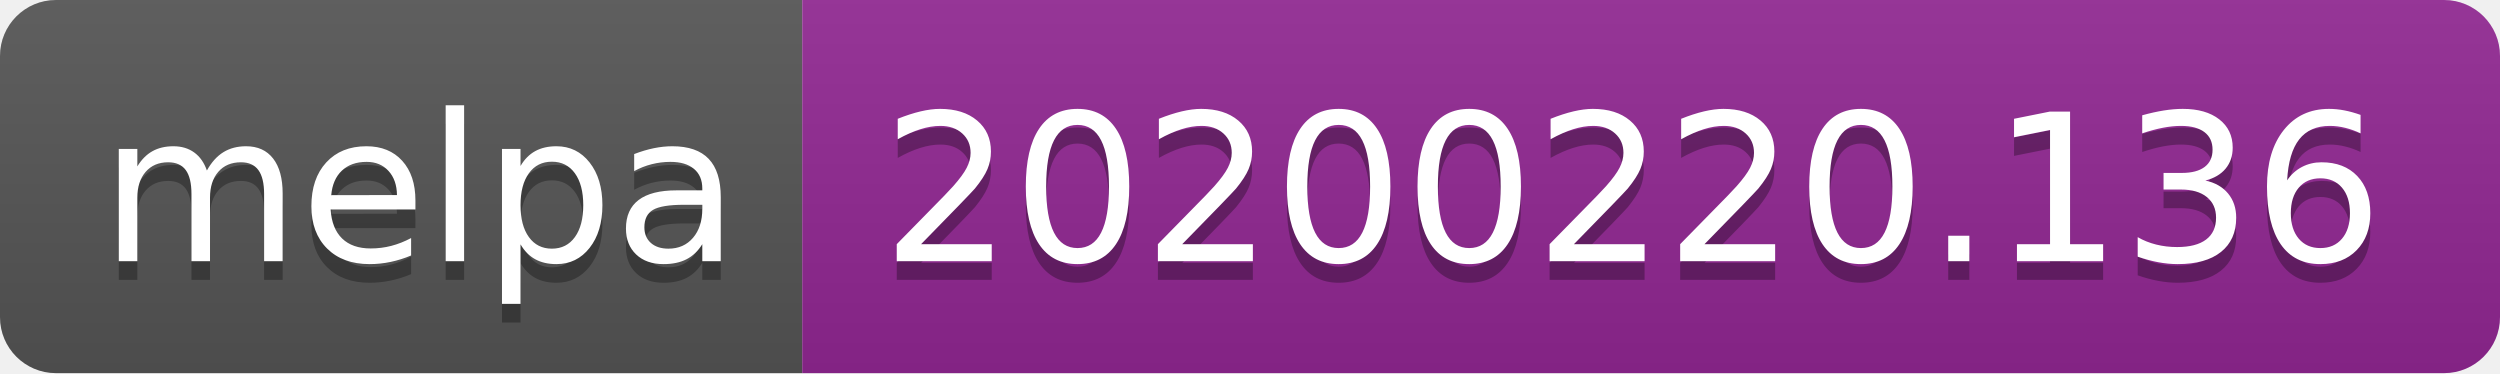
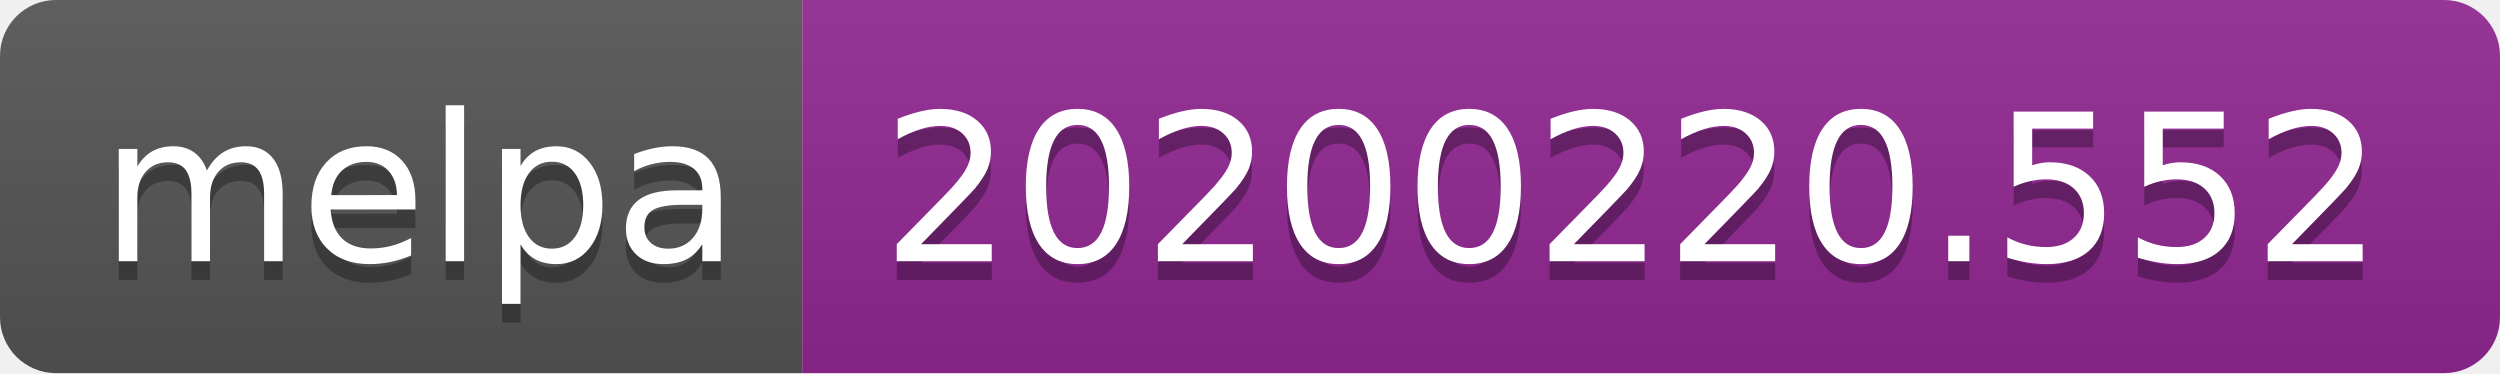
<svg xmlns="http://www.w3.org/2000/svg" width="134" height="20">
  <linearGradient id="b" x2="0" y2="100%">
    <stop offset="0" stop-color="#bbb" stop-opacity=".1" />
    <stop offset="1" stop-opacity=".1" />
  </linearGradient>
  <clipPath id="a">
    <rect width="134" height="20" rx="3" fill="#fff" />
  </clipPath>
  <g clip-path="url(#a)">
    <path fill="#555" d="M0 0h43v20H0z" />
    <path fill="#922793" d="M43 0h91v20H43z" />
    <path fill="url(#b)" d="M0 0h134v20H0z" />
  </g>
  <g fill="#fff" text-anchor="middle" font-family="DejaVu Sans,Verdana,Geneva,sans-serif" font-size="110">
    <text x="225" y="150" fill="#010101" fill-opacity=".3" transform="scale(.1)" textLength="330">melpa</text>
    <text x="225" y="140" transform="scale(.1)" textLength="330">melpa</text>
-     <text x="875" y="150" fill="#010101" fill-opacity=".3" transform="scale(.1)" textLength="810">20200220.136</text>
-     <text x="875" y="140" transform="scale(.1)" textLength="810">20200220.136</text>
+     <text x="875" y="150" fill="#010101" fill-opacity=".3" transform="scale(.1)" textLength="810">20200220.552</text>
+     <text x="875" y="140" transform="scale(.1)" textLength="810">20200220.552</text>
  </g>
</svg>
